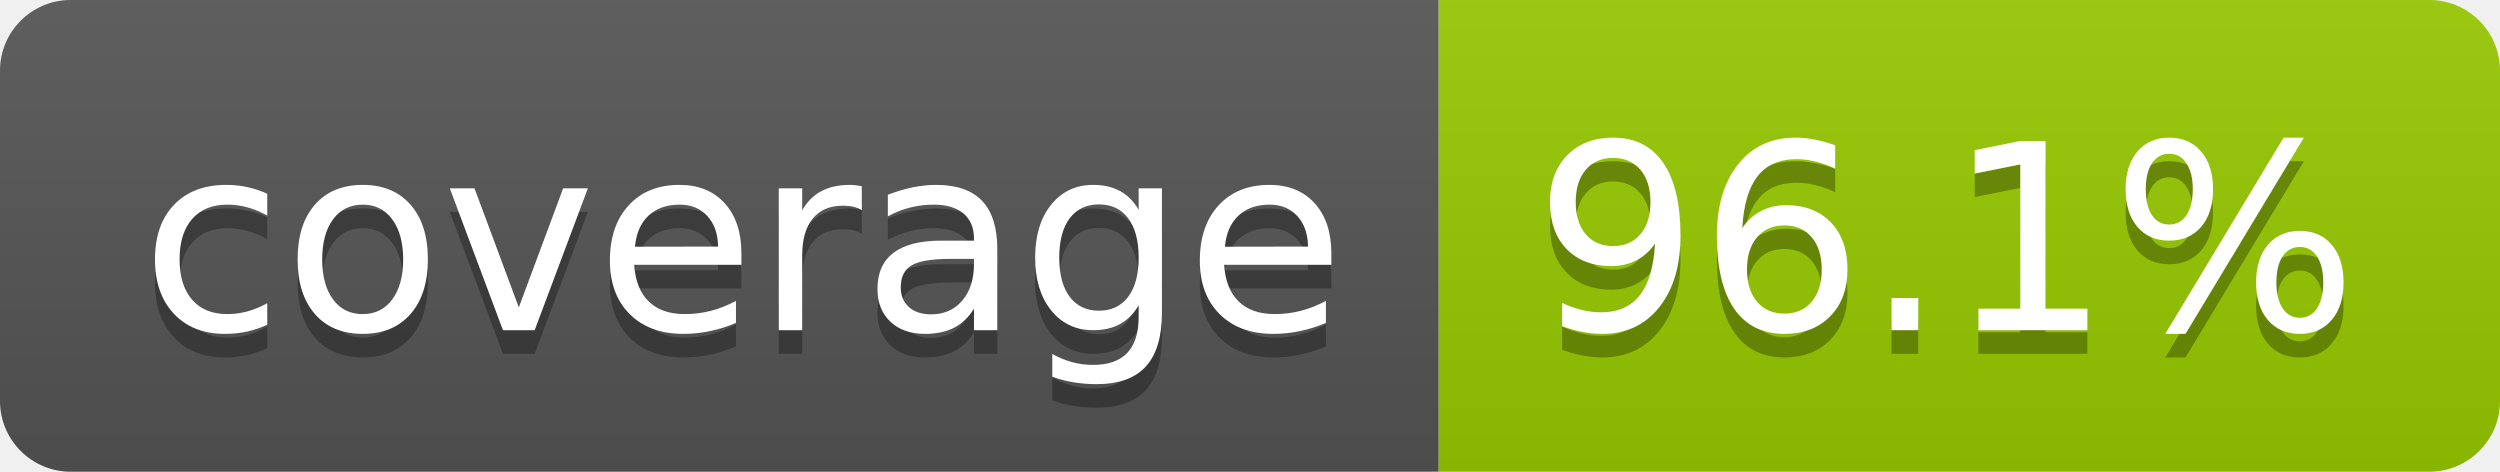
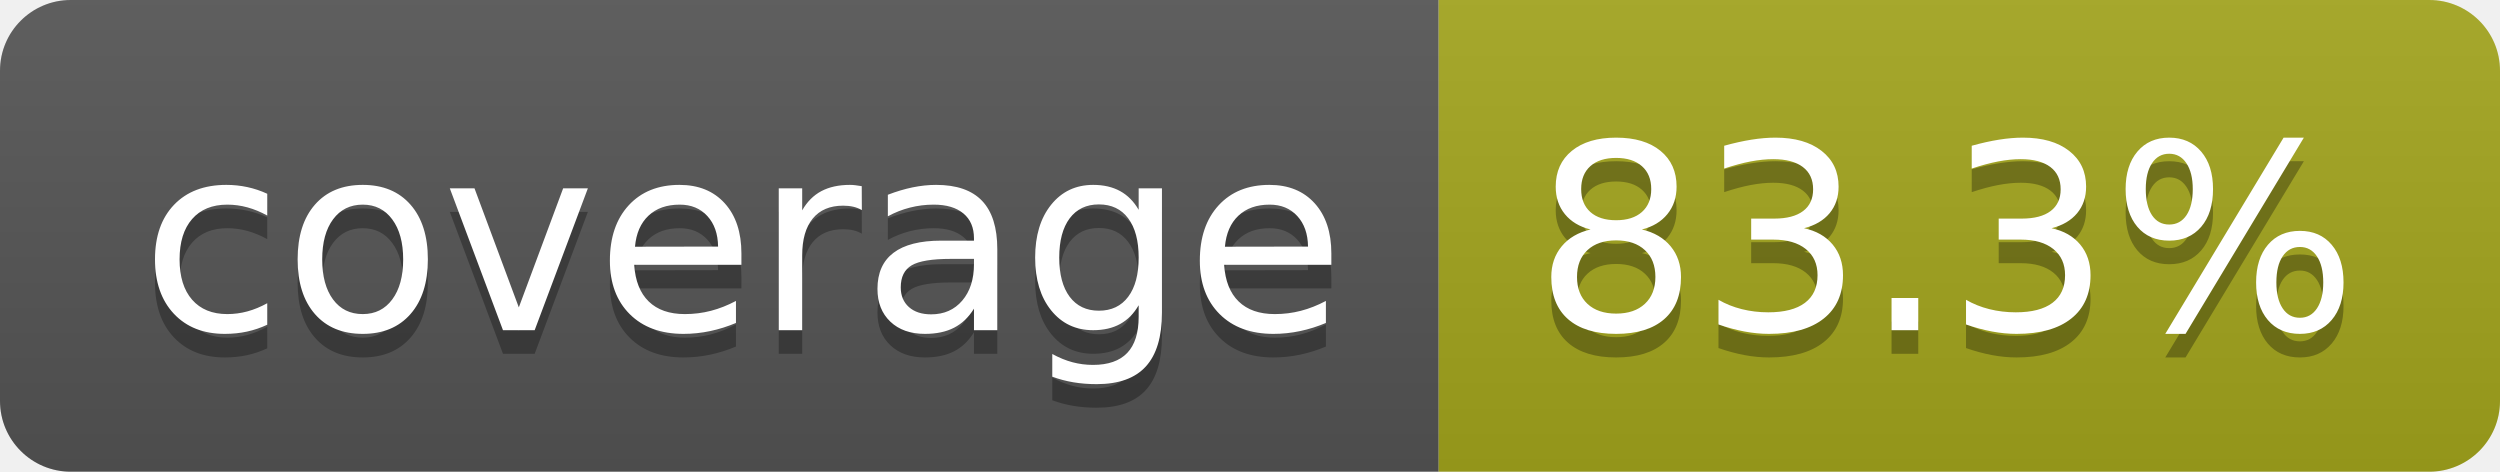
- <svg xmlns="http://www.w3.org/2000/svg" width="106" height="20" role="img" aria-label="coverage: 96.1%">
+ <svg xmlns="http://www.w3.org/2000/svg" width="106" height="20" role="img" aria-label="coverage: 83.3%">
  <linearGradient id="s" x2="0" y2="100%">
    <stop offset="0" stop-color="#bbb" stop-opacity=".1" />
    <stop offset="1" stop-opacity=".1" />
  </linearGradient>
  <clipPath id="r">
    <rect width="106" height="20" rx="3" fill="#fff" />
  </clipPath>
  <g clip-path="url(#r)">
    <rect width="61" height="20" fill="#555" />
-     <rect x="61" width="45" height="20" fill="#97ca00" />
+     <rect x="61" width="45" height="20" fill="#a4a61d" />
    <rect width="106" height="20" fill="url(#s)" />
  </g>
  <g fill="#fff" text-anchor="middle" font-family="Verdana,Geneva,DejaVu Sans,sans-serif" text-rendering="geometricPrecision" font-size="110">
    <text aria-hidden="true" x="315" y="150" fill="#010101" fill-opacity=".3" transform="scale(.1)" textLength="510">coverage</text>
    <text x="315" y="140" transform="scale(.1)" fill="#fff" textLength="510">coverage</text>
-     <text aria-hidden="true" x="825" y="150" fill="#010101" fill-opacity=".3" transform="scale(.1)" textLength="350">96.1%</text>
-     <text x="825" y="140" transform="scale(.1)" fill="#fff" textLength="350">96.1%</text>
+     <text aria-hidden="true" x="825" y="150" fill="#010101" fill-opacity=".3" transform="scale(.1)" textLength="350">83.3%</text>
+     <text x="825" y="140" transform="scale(.1)" fill="#fff" textLength="350">83.3%</text>
  </g>
</svg>
